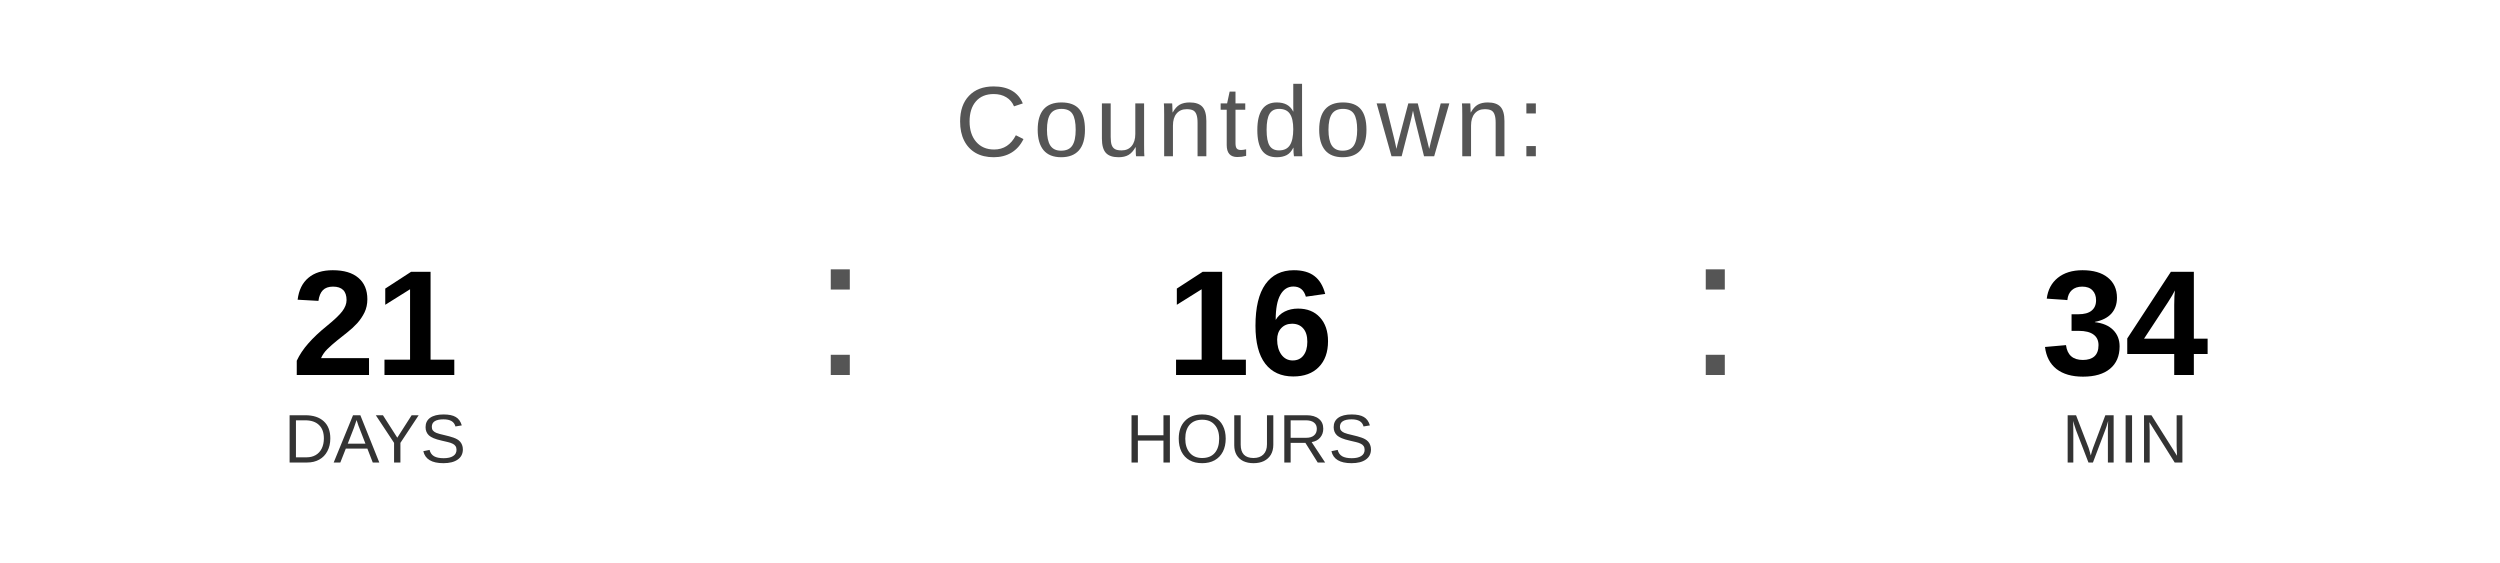
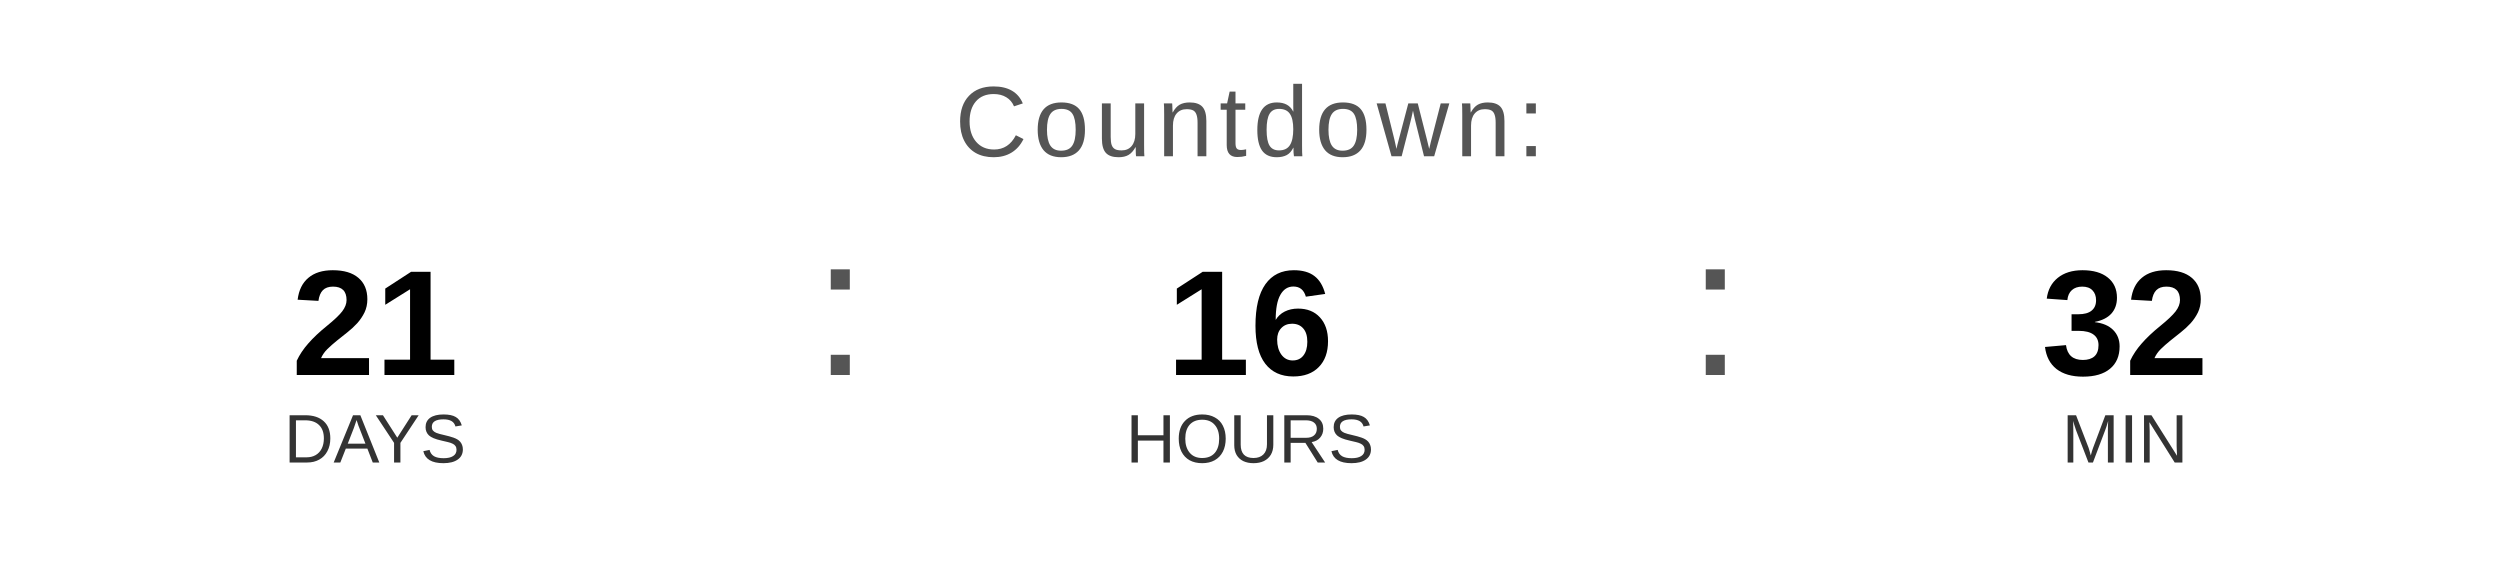
<svg xmlns="http://www.w3.org/2000/svg" width="400" height="90" viewBox="0 0 400 90">
  <text x="200" y="25" font-family="Arial, Helvetica, sans-serif" font-size="16" fill="#555555" text-anchor="middle" letter-spacing="1">
    Countdown:
  </text>
  <text x="60" y="60" font-family="Arial, Helvetica, sans-serif" font-size="24" font-weight="bold" fill="#000000" text-anchor="middle">21</text>
  <text x="60" y="74" font-family="Arial, Helvetica, sans-serif" font-size="11" fill="#333333" text-anchor="middle">DAYS</text>
  <text x="130" y="60" font-family="Arial, sans-serif" font-size="32" fill="#555555">:</text>
  <text x="200" y="60" font-family="Arial, Helvetica, sans-serif" font-size="24" font-weight="bold" fill="#000000" text-anchor="middle">16</text>
  <text x="200" y="74" font-family="Arial, Helvetica, sans-serif" font-size="11" fill="#333333" text-anchor="middle">HOURS</text>
  <text x="270" y="60" font-family="Arial, sans-serif" font-size="32" fill="#555555">:</text>
-   <text x="340" y="60" font-family="Arial, Helvetica, sans-serif" font-size="24" font-weight="bold" fill="#000000" text-anchor="middle">34</text>
+   <text x="340" y="60" font-family="Arial, Helvetica, sans-serif" font-size="24" font-weight="bold" fill="#000000" text-anchor="middle">32</text>
  <text x="340" y="74" font-family="Arial, Helvetica, sans-serif" font-size="11" fill="#333333" text-anchor="middle">MIN</text>
</svg>
